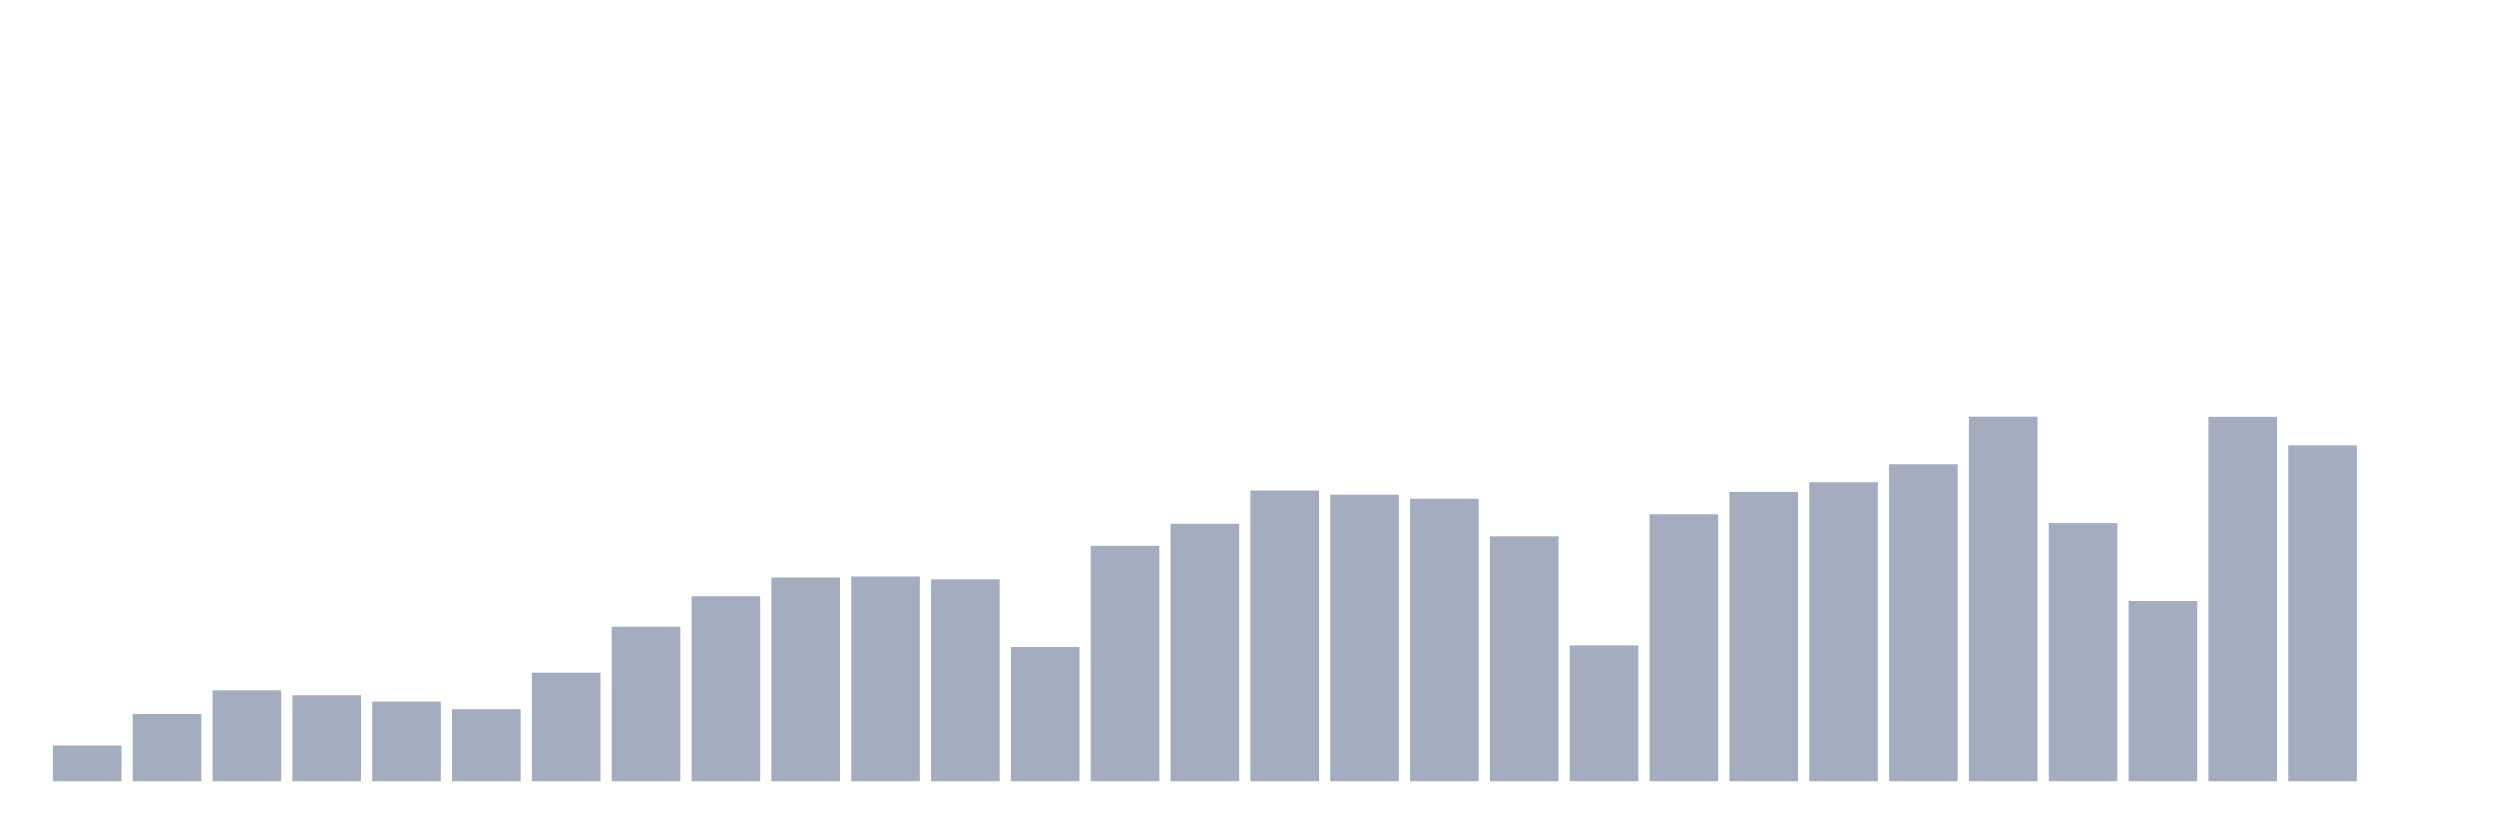
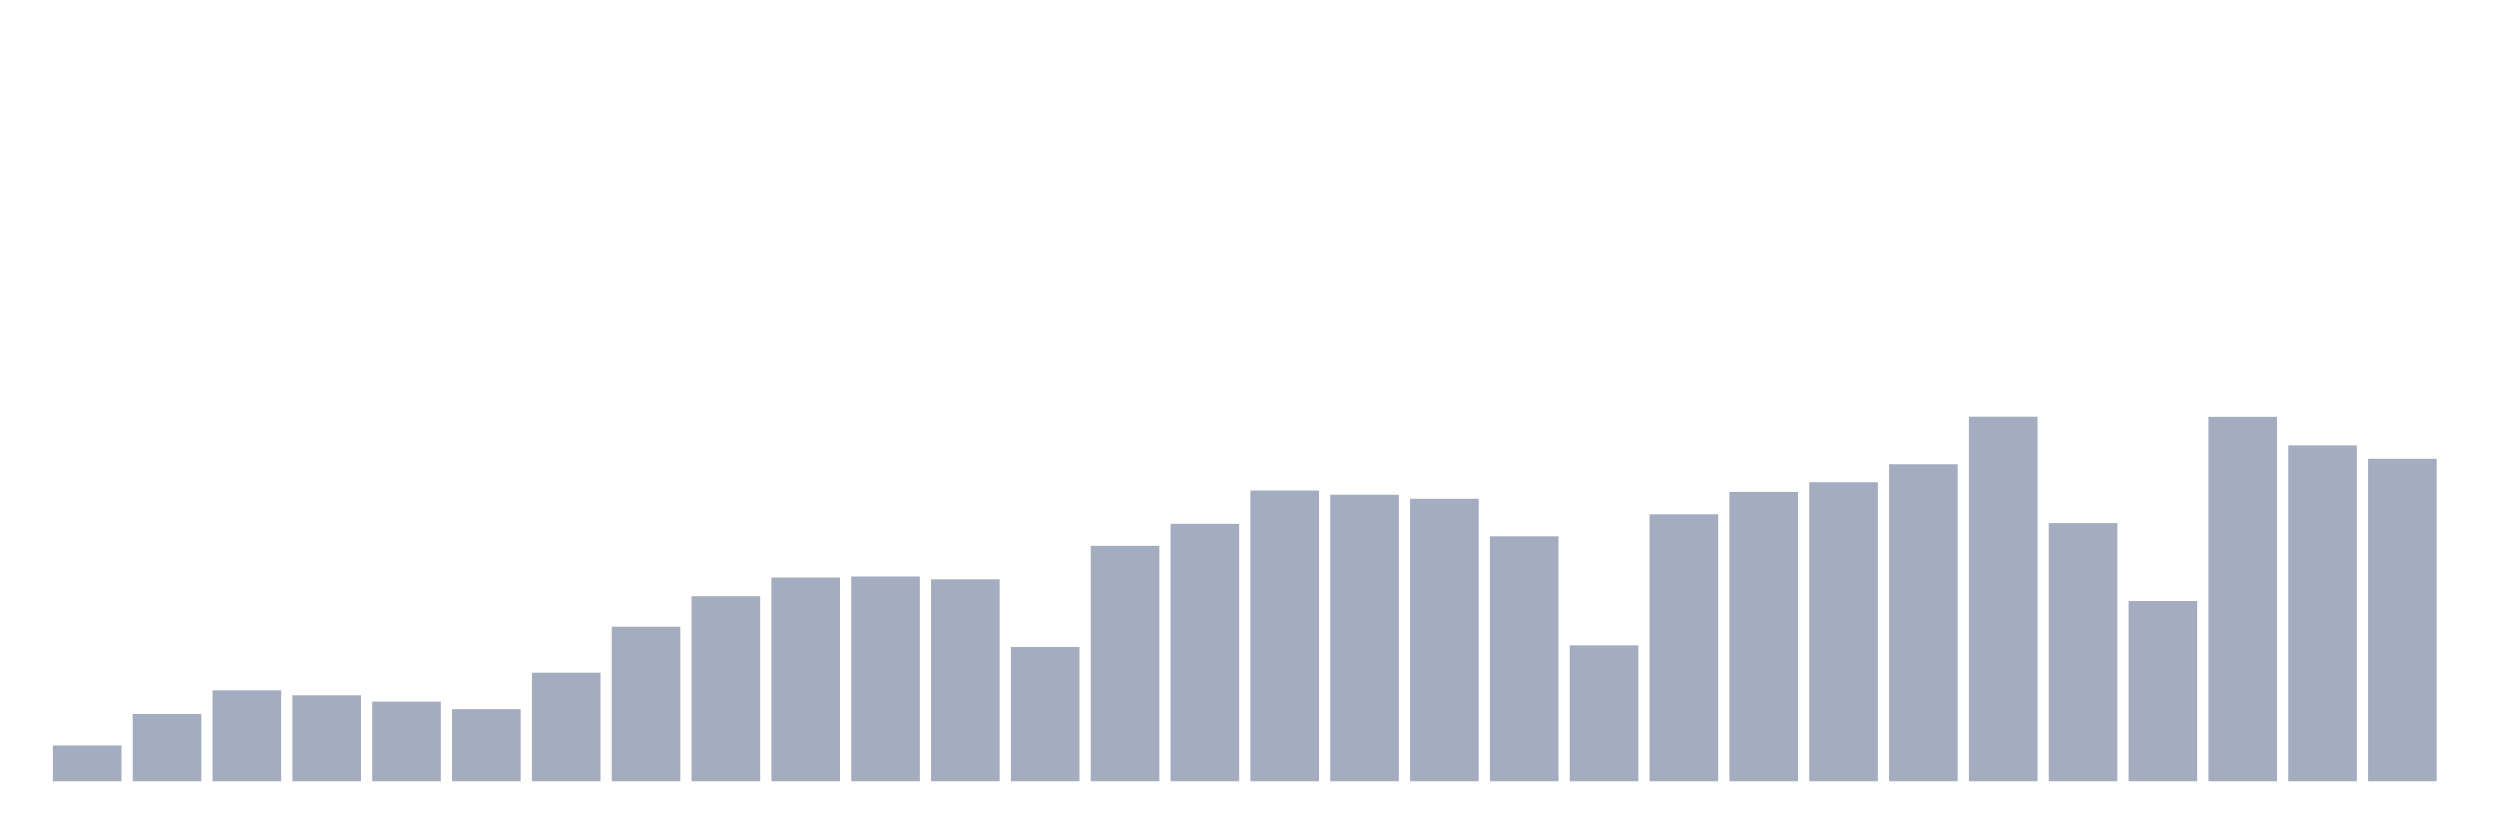
<svg xmlns="http://www.w3.org/2000/svg" viewBox="0 0 480 160">
  <g transform="translate(10,10)">
    <rect class="bar" x="0.153" width="13.175" y="133.132" height="6.868" fill="rgb(164,173,192)" />
    <rect class="bar" x="15.482" width="13.175" y="127.076" height="12.924" fill="rgb(164,173,192)" />
    <rect class="bar" x="30.81" width="13.175" y="122.542" height="17.458" fill="rgb(164,173,192)" />
    <rect class="bar" x="46.138" width="13.175" y="123.49" height="16.51" fill="rgb(164,173,192)" />
    <rect class="bar" x="61.466" width="13.175" y="124.708" height="15.292" fill="rgb(164,173,192)" />
    <rect class="bar" x="76.794" width="13.175" y="126.162" height="13.838" fill="rgb(164,173,192)" />
    <rect class="bar" x="92.123" width="13.175" y="119.159" height="20.841" fill="rgb(164,173,192)" />
    <rect class="bar" x="107.451" width="13.175" y="110.329" height="29.671" fill="rgb(164,173,192)" />
    <rect class="bar" x="122.779" width="13.175" y="104.476" height="35.524" fill="rgb(164,173,192)" />
    <rect class="bar" x="138.107" width="13.175" y="100.889" height="39.111" fill="rgb(164,173,192)" />
    <rect class="bar" x="153.436" width="13.175" y="100.686" height="39.314" fill="rgb(164,173,192)" />
    <rect class="bar" x="168.764" width="13.175" y="101.228" height="38.772" fill="rgb(164,173,192)" />
    <rect class="bar" x="184.092" width="13.175" y="114.219" height="25.781" fill="rgb(164,173,192)" />
    <rect class="bar" x="199.42" width="13.175" y="94.799" height="45.201" fill="rgb(164,173,192)" />
    <rect class="bar" x="214.748" width="13.175" y="90.57" height="49.43" fill="rgb(164,173,192)" />
    <rect class="bar" x="230.077" width="13.175" y="84.176" height="55.824" fill="rgb(164,173,192)" />
    <rect class="bar" x="245.405" width="13.175" y="84.988" height="55.012" fill="rgb(164,173,192)" />
    <rect class="bar" x="260.733" width="13.175" y="85.766" height="54.234" fill="rgb(164,173,192)" />
    <rect class="bar" x="276.061" width="13.175" y="92.972" height="47.028" fill="rgb(164,173,192)" />
    <rect class="bar" x="291.39" width="13.175" y="113.915" height="26.085" fill="rgb(164,173,192)" />
    <rect class="bar" x="306.718" width="13.175" y="88.743" height="51.257" fill="rgb(164,173,192)" />
    <rect class="bar" x="322.046" width="13.175" y="84.447" height="55.553" fill="rgb(164,173,192)" />
    <rect class="bar" x="337.374" width="13.175" y="82.586" height="57.414" fill="rgb(164,173,192)" />
    <rect class="bar" x="352.702" width="13.175" y="79.135" height="60.865" fill="rgb(164,173,192)" />
    <rect class="bar" x="368.031" width="13.175" y="70" height="70" fill="rgb(164,173,192)" />
    <rect class="bar" x="383.359" width="13.175" y="90.435" height="49.565" fill="rgb(164,173,192)" />
    <rect class="bar" x="398.687" width="13.175" y="105.389" height="34.611" fill="rgb(164,173,192)" />
    <rect class="bar" x="414.015" width="13.175" y="70.034" height="69.966" fill="rgb(164,173,192)" />
    <rect class="bar" x="429.344" width="13.175" y="75.515" height="64.485" fill="rgb(164,173,192)" />
-     <rect class="bar" x="444.672" width="13.175" y="140" height="0" fill="rgb(164,173,192)" />
+     <rect class="bar" x="444.672" width="13.175" y="78.086" height="61.914" fill="rgb(164,173,192)" />
  </g>
</svg>
